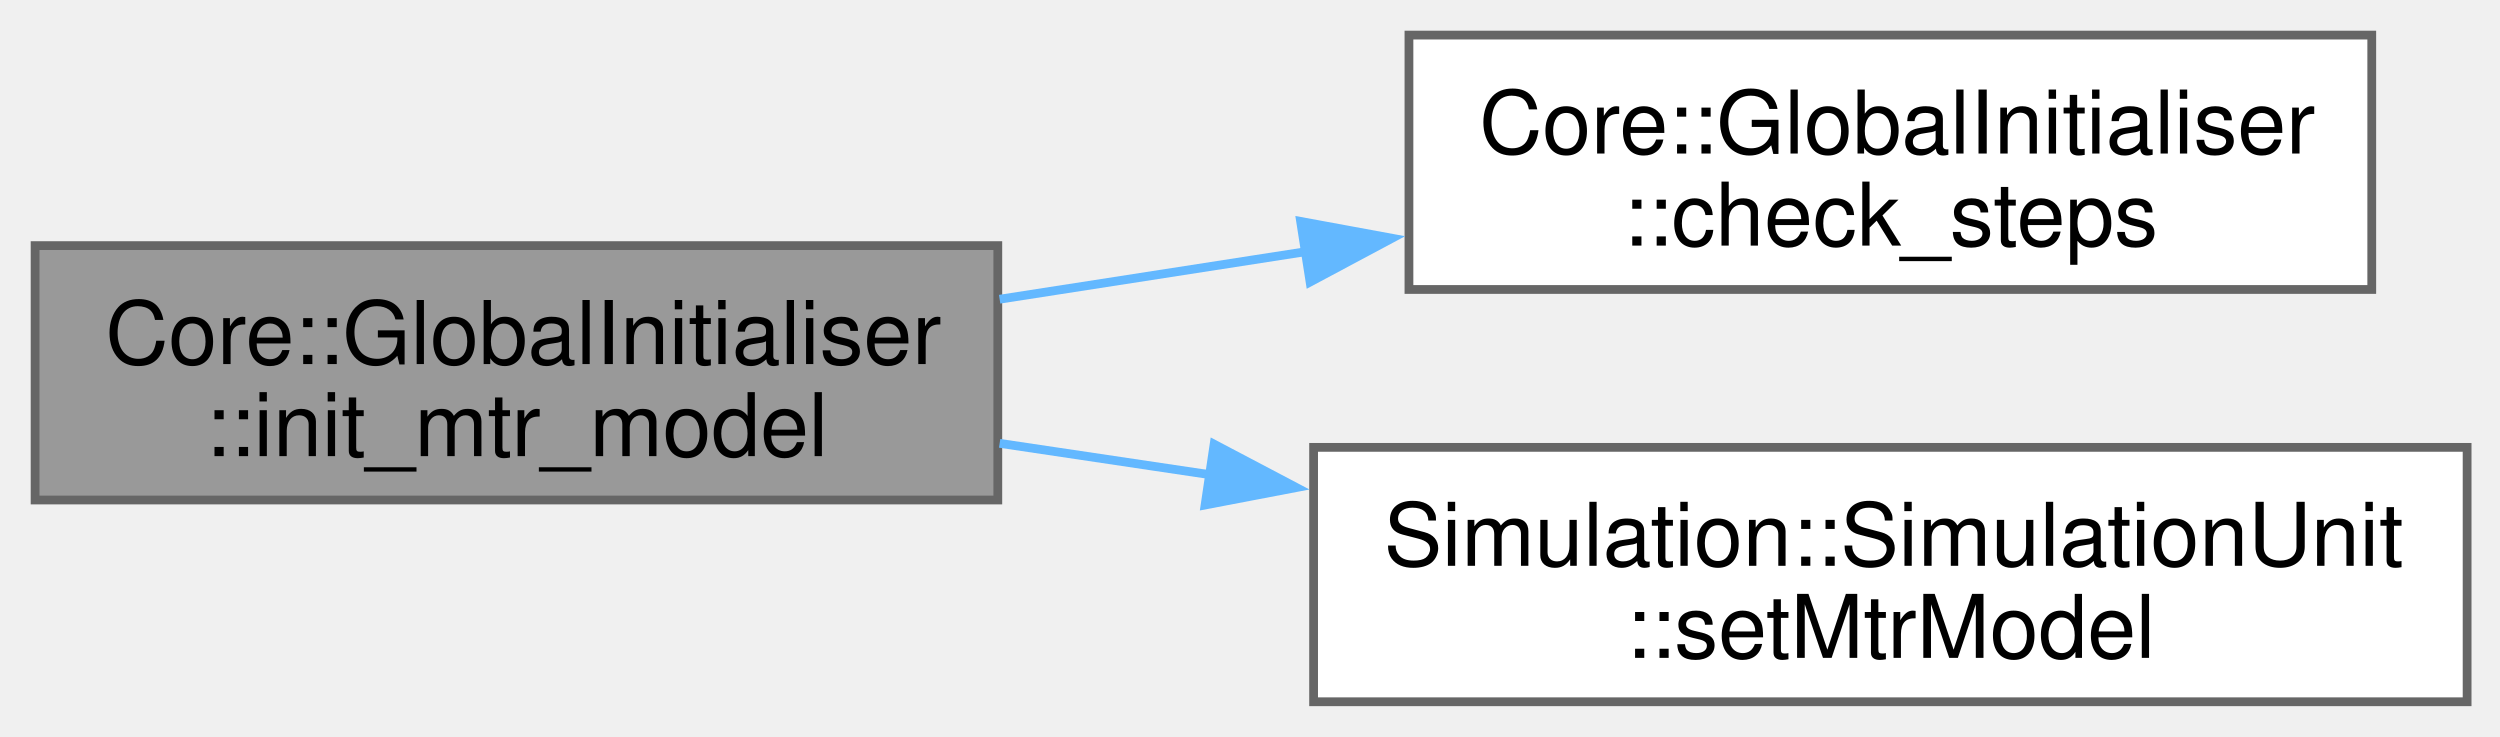
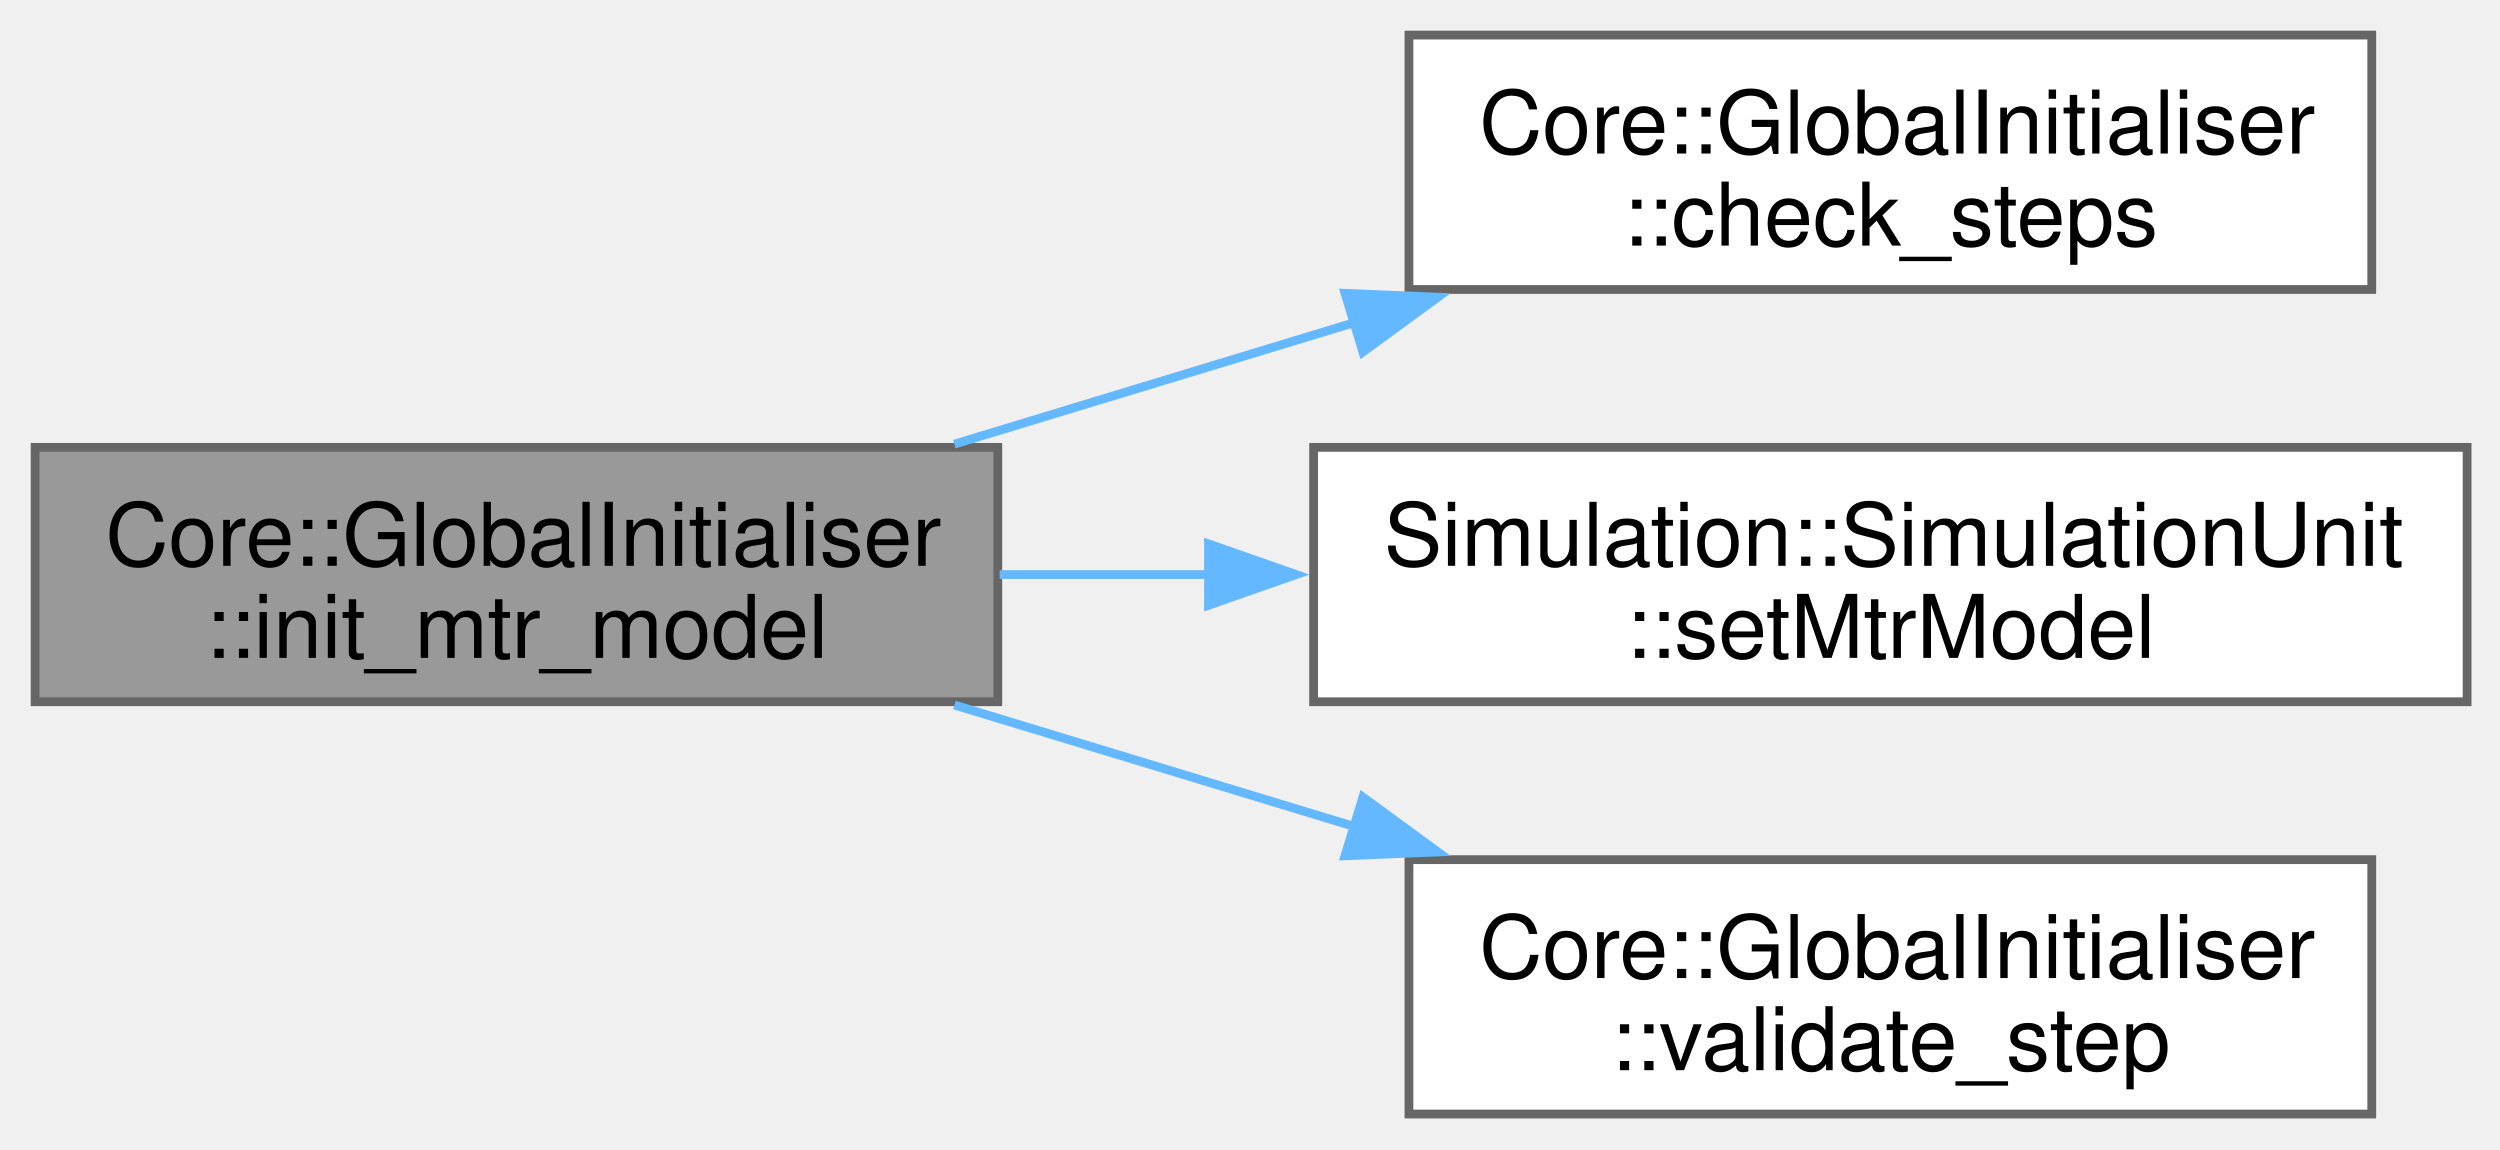
- <svg xmlns="http://www.w3.org/2000/svg" xmlns:xlink="http://www.w3.org/1999/xlink" width="285pt" height="84pt" viewBox="0.00 0.00 285.00 84.00">
-   <g id="graph0" class="graph" transform="scale(1 1) rotate(0) translate(4 80)">
+ <svg xmlns="http://www.w3.org/2000/svg" xmlns:xlink="http://www.w3.org/1999/xlink" width="285pt" height="131pt" viewBox="0.00 0.00 285.00 131.00">
+   <g id="graph0" class="graph" transform="scale(1 1) rotate(0) translate(4 127)">
    <g id="Node000001" class="node">
      <g id="a_Node000001">
        <a xlink:title=" ">
-           <polygon fill="#999999" stroke="#666666" points="109.75,-52 0,-52 0,-23 109.75,-23 109.75,-52" />
-           <text xml:space="preserve" text-anchor="start" x="8" y="-38.5" font-family="Helvetica,sans-Serif" font-size="10.00">Core::GlobalInitialiser</text>
-           <text xml:space="preserve" text-anchor="middle" x="54.88" y="-28" font-family="Helvetica,sans-Serif" font-size="10.00">::init_mtr_model</text>
+           <polygon fill="#999999" stroke="#666666" points="109.75,-76 0,-76 0,-47 109.75,-47 109.75,-76" />
+           <text xml:space="preserve" text-anchor="start" x="8" y="-62.5" font-family="Helvetica,sans-Serif" font-size="10.00">Core::GlobalInitialiser</text>
+           <text xml:space="preserve" text-anchor="middle" x="54.88" y="-52" font-family="Helvetica,sans-Serif" font-size="10.00">::init_mtr_model</text>
        </a>
      </g>
    </g>
    <g id="Node000002" class="node">
      <g id="a_Node000002">
        <a xlink:href="classCore_1_1GlobalInitialiser.html#a5134f9db1f59d9124d5fdec88e3e99f3" target="_top" xlink:title="Checks the validity of specified initialization steps.">
-           <polygon fill="white" stroke="#666666" points="266.38,-76 156.62,-76 156.62,-47 266.38,-47 266.38,-76" />
-           <text xml:space="preserve" text-anchor="start" x="164.62" y="-62.5" font-family="Helvetica,sans-Serif" font-size="10.00">Core::GlobalInitialiser</text>
-           <text xml:space="preserve" text-anchor="middle" x="211.5" y="-52" font-family="Helvetica,sans-Serif" font-size="10.00">::check_steps</text>
+           <polygon fill="white" stroke="#666666" points="266.38,-123 156.62,-123 156.62,-94 266.38,-94 266.38,-123" />
+           <text xml:space="preserve" text-anchor="start" x="164.62" y="-109.5" font-family="Helvetica,sans-Serif" font-size="10.00">Core::GlobalInitialiser</text>
+           <text xml:space="preserve" text-anchor="middle" x="211.5" y="-99" font-family="Helvetica,sans-Serif" font-size="10.00">::check_steps</text>
        </a>
      </g>
    </g>
    <g id="edge1_Node000001_Node000002" class="edge">
      <g id="a_edge1_Node000001_Node000002">
        <a xlink:title=" ">
-           <path fill="none" stroke="#63b8ff" d="M109.96,-45.89C121.31,-47.66 133.39,-49.53 145.11,-51.35" />
-           <polygon fill="#63b8ff" stroke="#63b8ff" points="144.27,-54.76 154.69,-52.84 145.35,-47.85 144.27,-54.76" />
+           <path fill="none" stroke="#63b8ff" d="M104.8,-76.37C119.32,-80.79 135.4,-85.67 150.54,-90.27" />
+           <polygon fill="#63b8ff" stroke="#63b8ff" points="149.33,-93.56 159.92,-93.12 151.37,-86.87 149.33,-93.56" />
        </a>
      </g>
    </g>
    <g id="Node000003" class="node">
      <g id="a_Node000003">
        <a xlink:href="classSimulation_1_1SimulationUnit.html#a94cfe4657d93316bd4609e1ddd2d64cc" target="_top" xlink:title=" ">
-           <polygon fill="white" stroke="#666666" points="277.25,-29 145.75,-29 145.75,0 277.25,0 277.25,-29" />
-           <text xml:space="preserve" text-anchor="start" x="153.75" y="-15.5" font-family="Helvetica,sans-Serif" font-size="10.00">Simulation::SimulationUnit</text>
-           <text xml:space="preserve" text-anchor="middle" x="211.5" y="-5" font-family="Helvetica,sans-Serif" font-size="10.00">::setMtrModel</text>
+           <polygon fill="white" stroke="#666666" points="277.25,-76 145.75,-76 145.75,-47 277.25,-47 277.25,-76" />
+           <text xml:space="preserve" text-anchor="start" x="153.75" y="-62.5" font-family="Helvetica,sans-Serif" font-size="10.00">Simulation::SimulationUnit</text>
+           <text xml:space="preserve" text-anchor="middle" x="211.5" y="-52" font-family="Helvetica,sans-Serif" font-size="10.00">::setMtrModel</text>
        </a>
      </g>
    </g>
    <g id="edge2_Node000001_Node000003" class="edge">
      <g id="a_edge2_Node000001_Node000003">
        <a xlink:title=" ">
-           <path fill="none" stroke="#63b8ff" d="M109.96,-29.46C117.8,-28.29 125.99,-27.07 134.17,-25.85" />
-           <polygon fill="#63b8ff" stroke="#63b8ff" points="134.41,-29.36 143.79,-24.42 133.38,-22.43 134.41,-29.36" />
+           <path fill="none" stroke="#63b8ff" d="M109.96,-61.5C117.71,-61.5 125.81,-61.5 133.9,-61.5" />
+           <polygon fill="#63b8ff" stroke="#63b8ff" points="133.77,-65 143.77,-61.5 133.77,-58 133.77,-65" />
+         </a>
+       </g>
+     </g>
+     <g id="Node000004" class="node">
+       <g id="a_Node000004">
+         <a xlink:href="classCore_1_1GlobalInitialiser.html#a3844076c910ed26f60f42bada71cc09e" target="_top" xlink:title="Validates the specified initialization step and any additional steps.">
+           <polygon fill="white" stroke="#666666" points="266.38,-29 156.62,-29 156.62,0 266.38,0 266.38,-29" />
+           <text xml:space="preserve" text-anchor="start" x="164.62" y="-15.5" font-family="Helvetica,sans-Serif" font-size="10.00">Core::GlobalInitialiser</text>
+           <text xml:space="preserve" text-anchor="middle" x="211.5" y="-5" font-family="Helvetica,sans-Serif" font-size="10.00">::validate_step</text>
+         </a>
+       </g>
+     </g>
+     <g id="edge3_Node000001_Node000004" class="edge">
+       <g id="a_edge3_Node000001_Node000004">
+         <a xlink:title=" ">
+           <path fill="none" stroke="#63b8ff" d="M104.8,-46.63C119.32,-42.21 135.4,-37.33 150.54,-32.73" />
+           <polygon fill="#63b8ff" stroke="#63b8ff" points="151.37,-36.13 159.92,-29.88 149.33,-29.44 151.37,-36.13" />
        </a>
      </g>
    </g>
  </g>
</svg>
